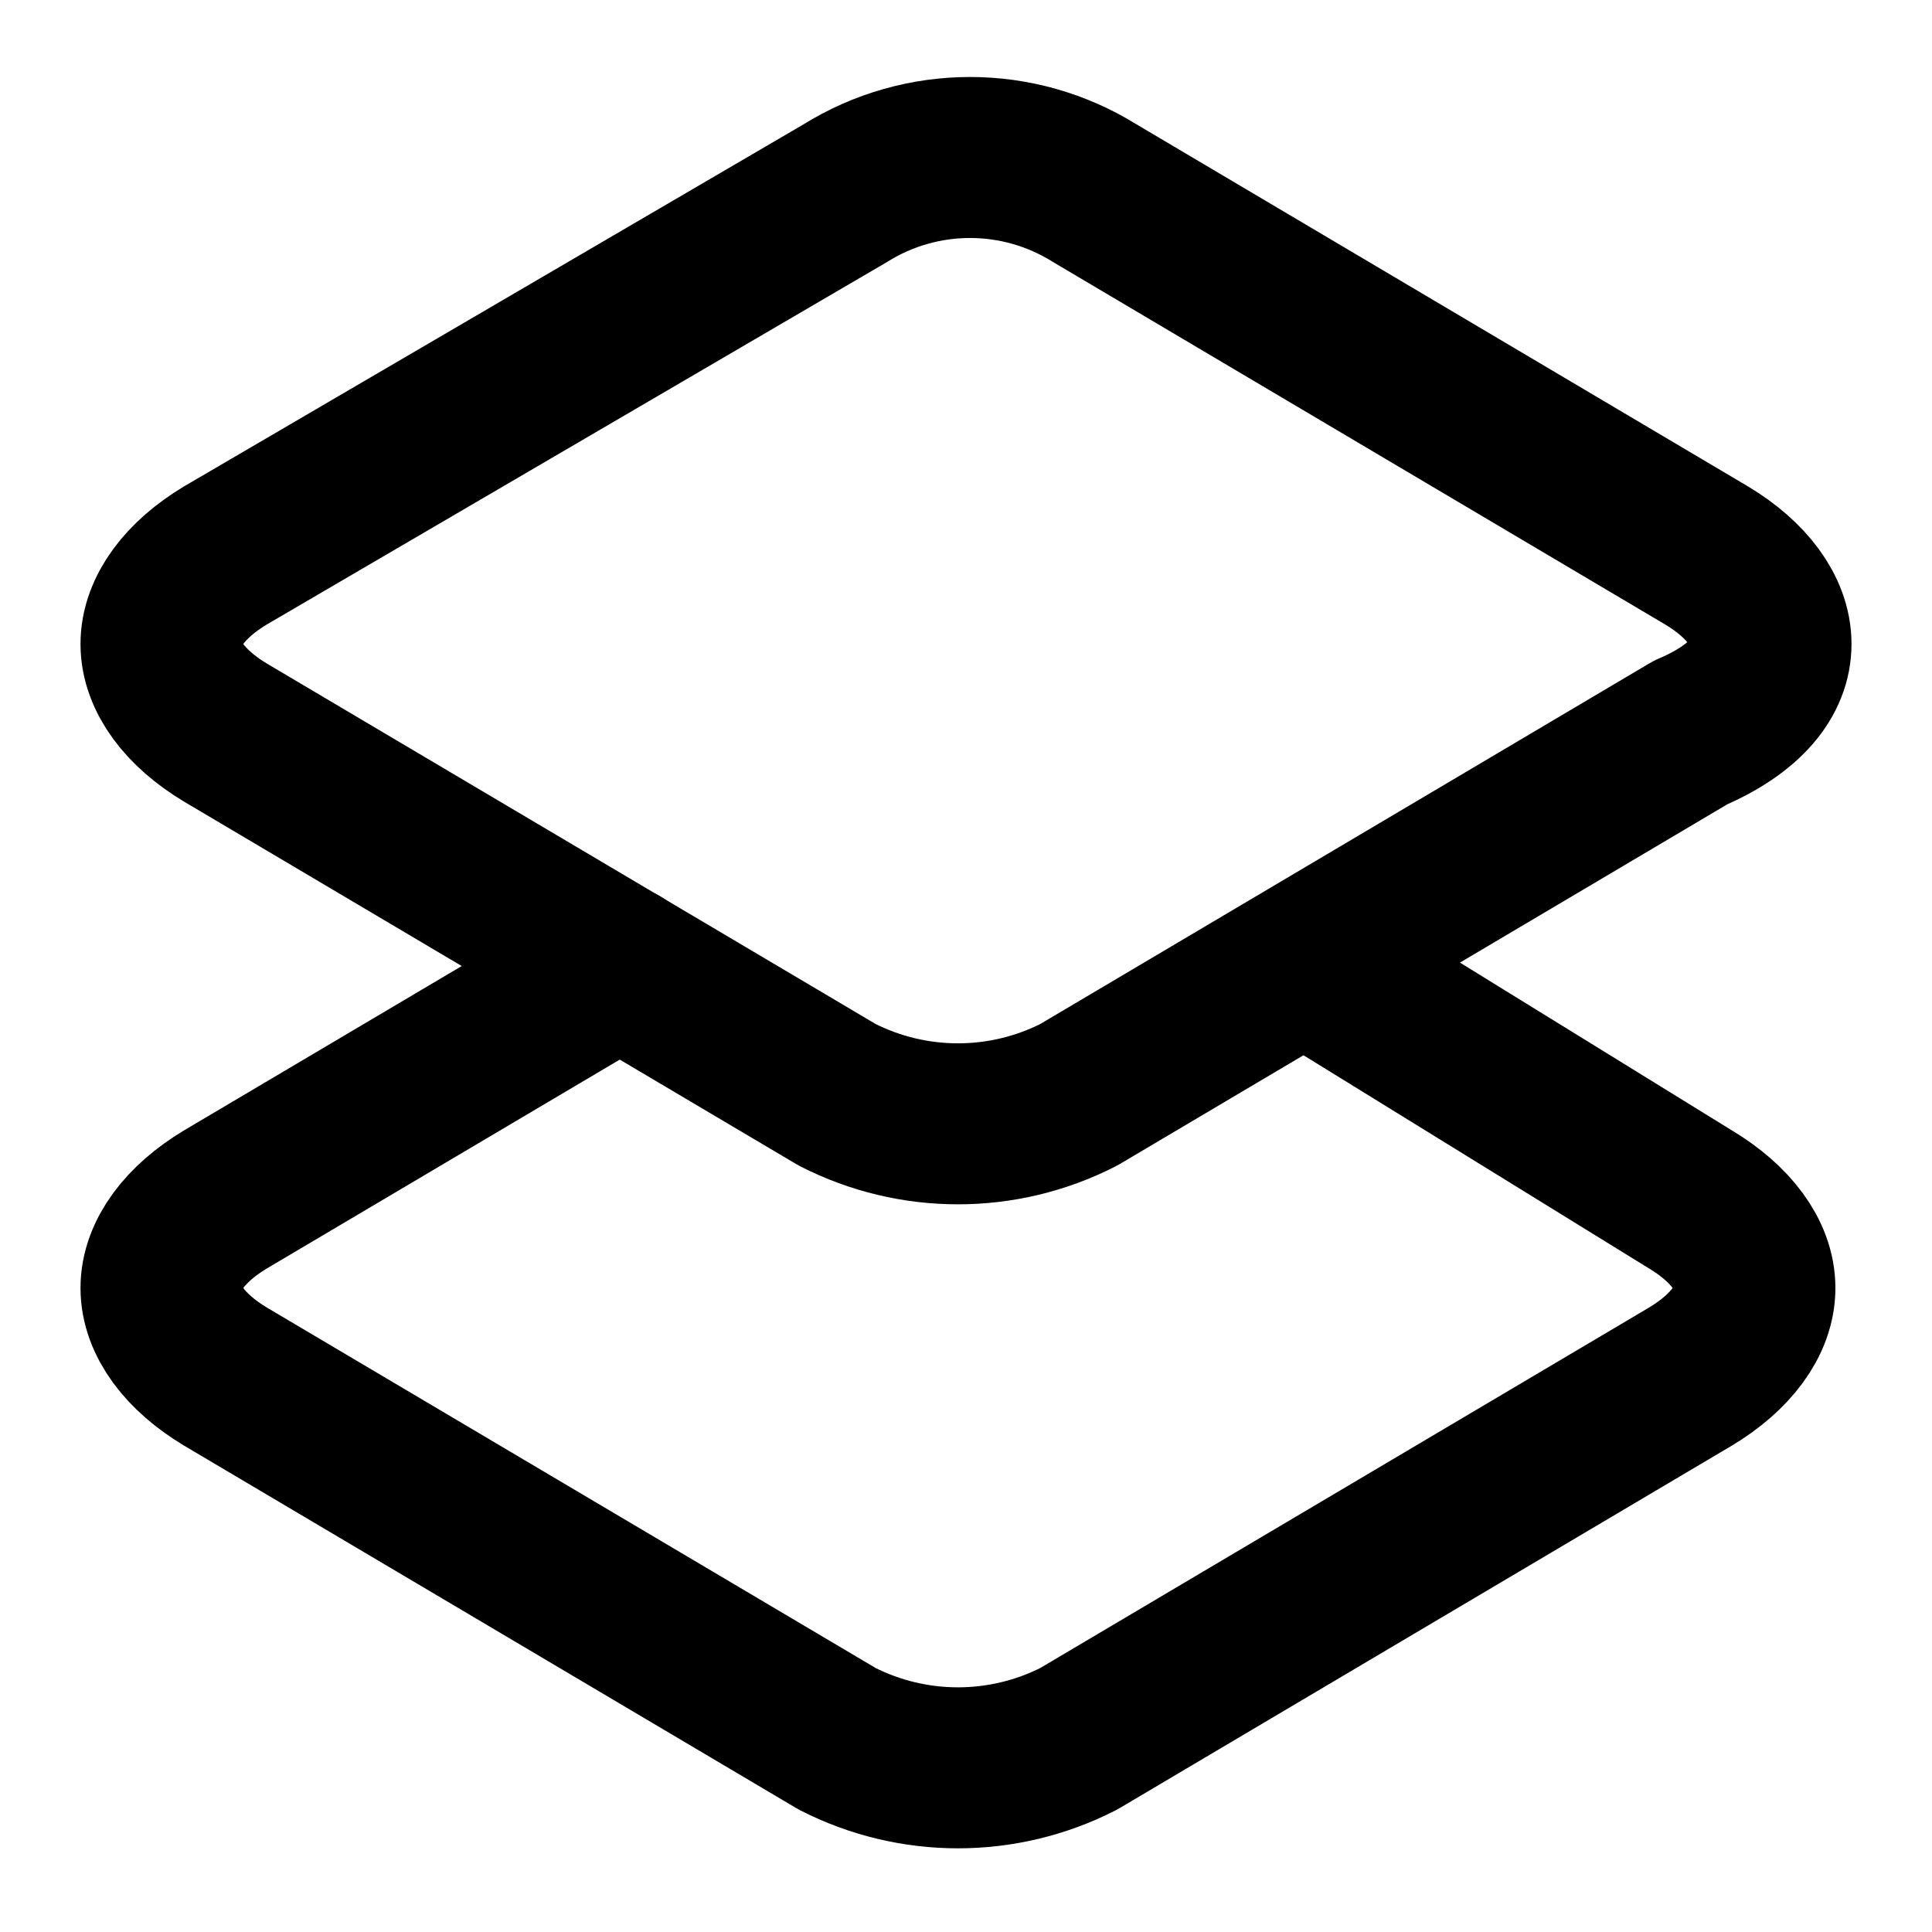
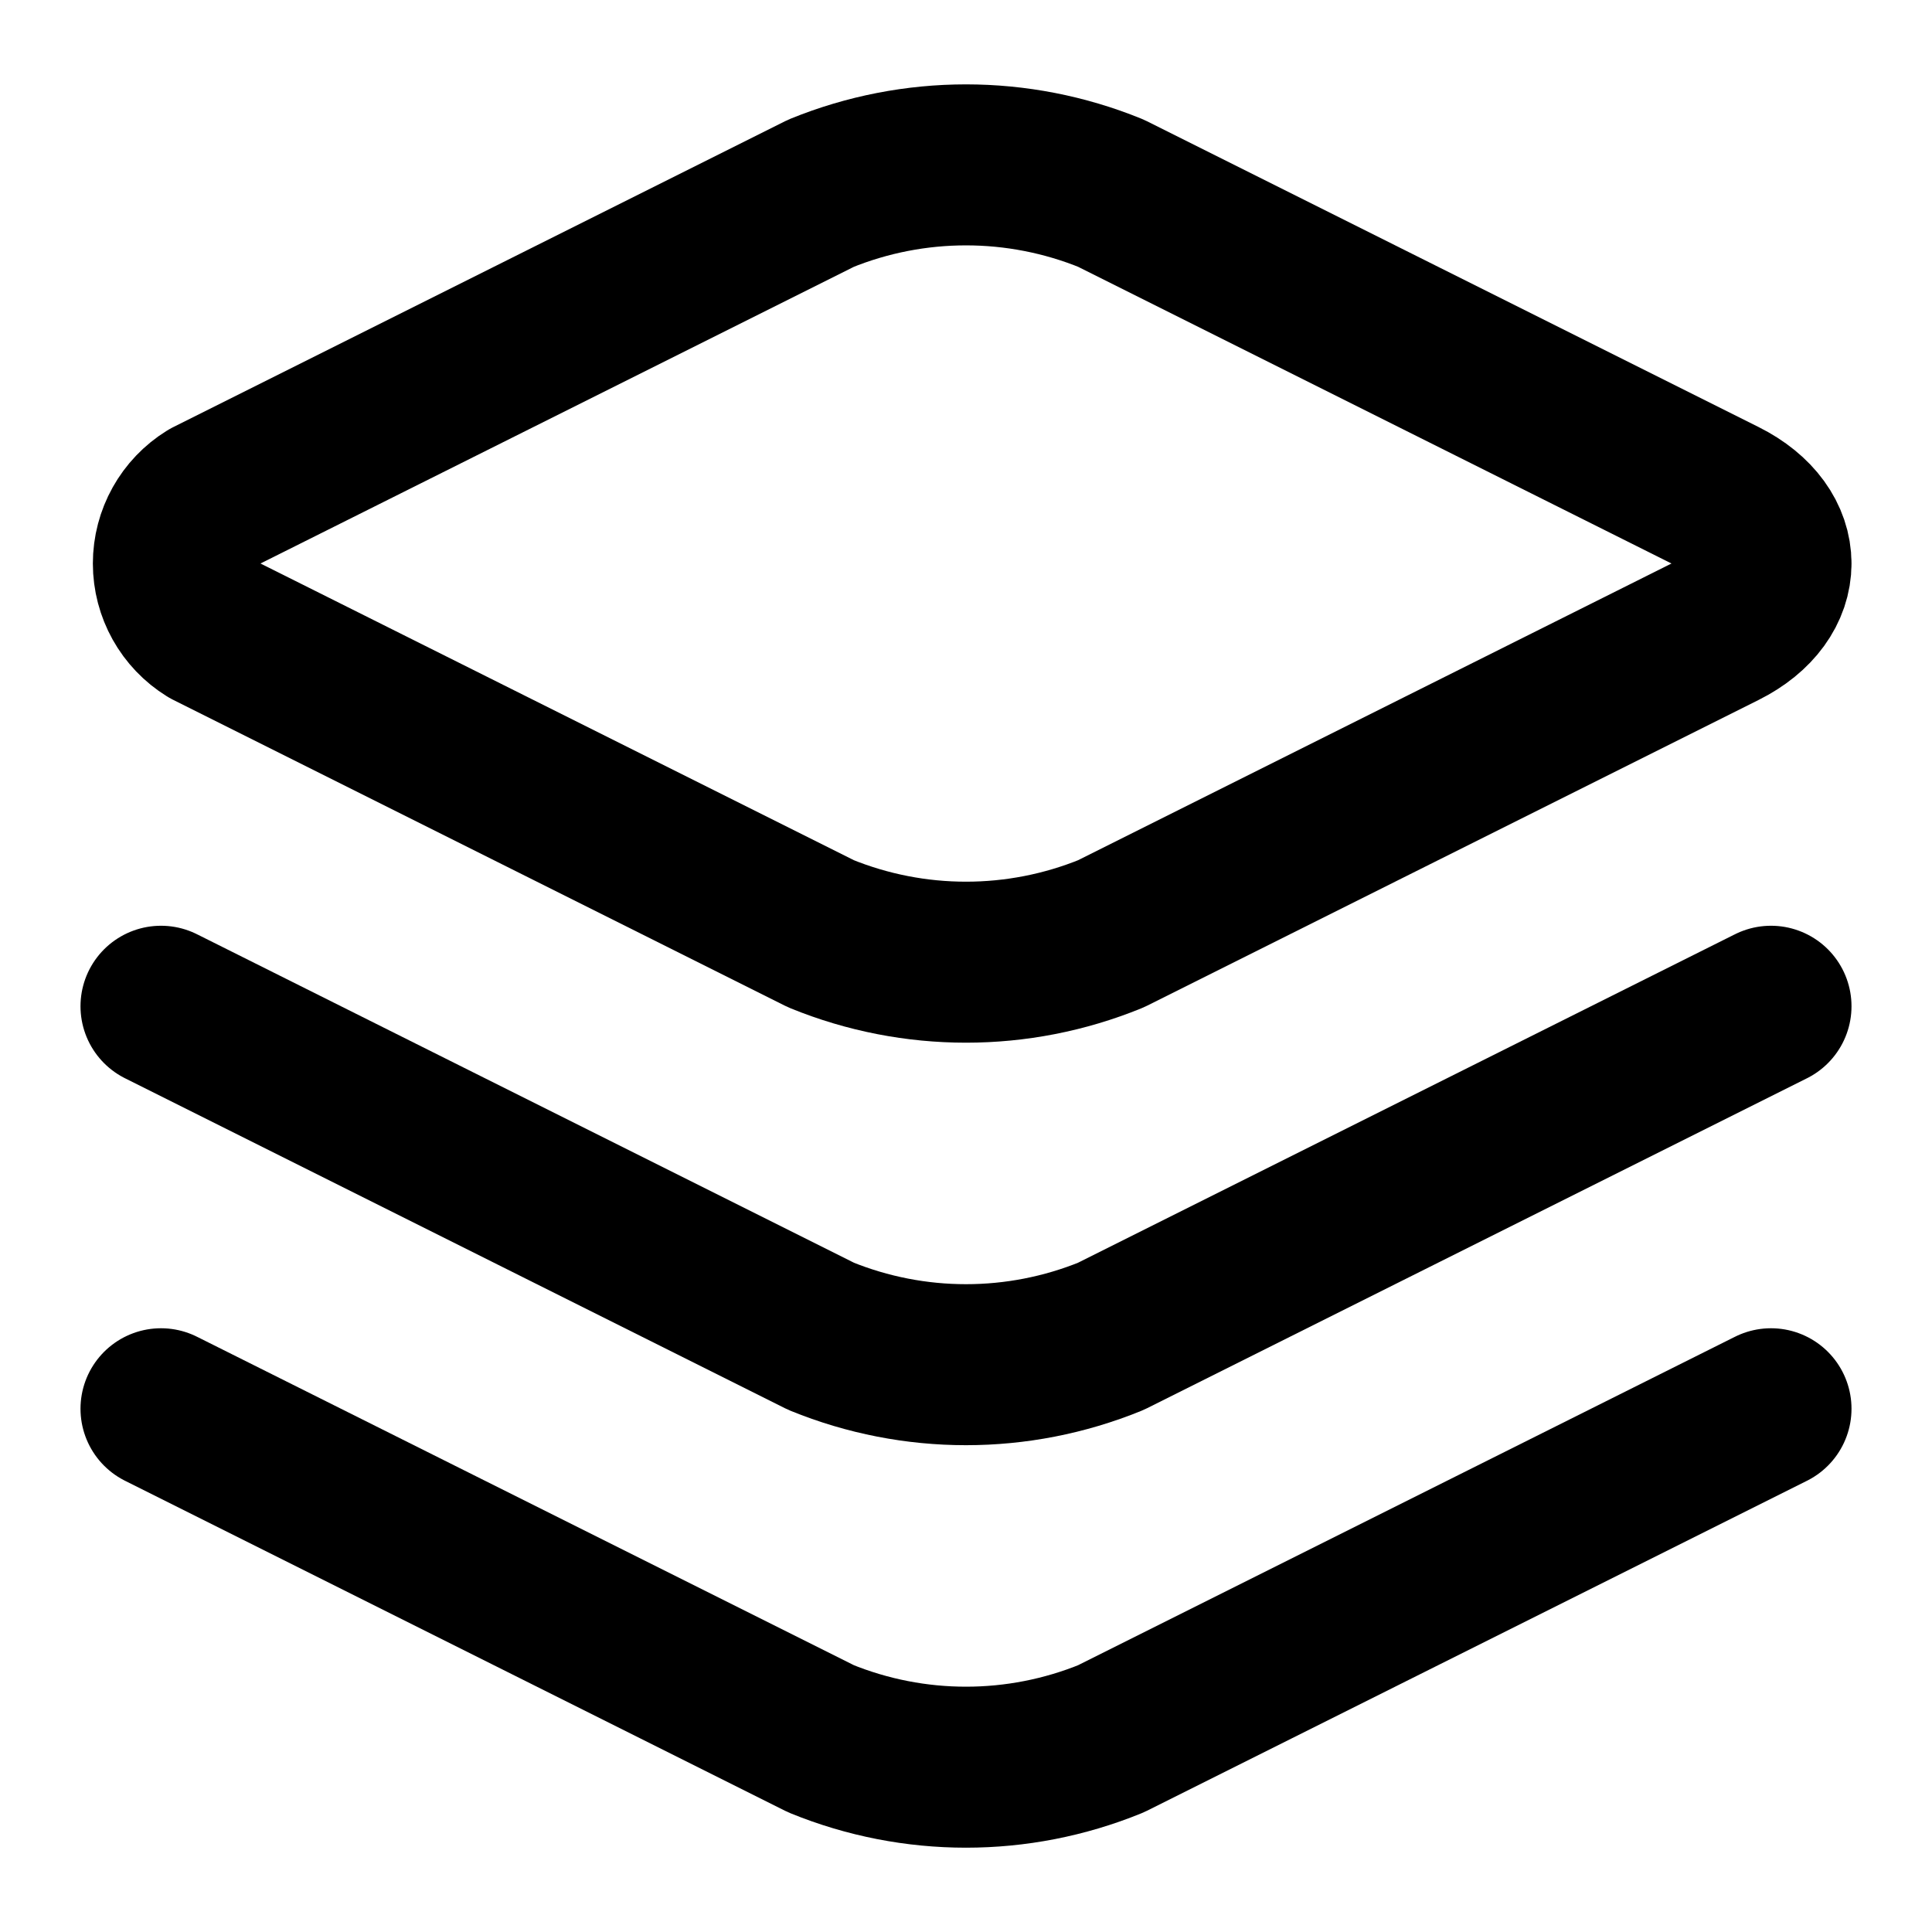
<svg xmlns="http://www.w3.org/2000/svg" width="24" height="24" viewBox="0 0 24 24" fill="none" stroke="currentColor" stroke-width="2" stroke-linecap="round" stroke-linejoin="round">
-   <path d="M22 8c0-.4-.3-.8-.8-1.1l-7.6-4.5a2.93 2.93 0 0 0-3.1 0L2.8 6.9c-.5.3-.8.7-.8 1.1s.3.8.8 1.1l7.6 4.5a3.3 3.3 0 0 0 3 0L21 9.1c.7-.3 1-.7 1-1.1" />
-   <path d="m7.7 12-4.9 2.9c-.5.3-.8.7-.8 1.1s.3.8.8 1.1l7.6 4.5a3.3 3.3 0 0 0 3 0l7.6-4.5c.5-.3.8-.7.8-1.1s-.3-.8-.8-1.1L16.3 12" />
+   <path d="M22 7c0-.3-.2-.6-.6-.8l-7.6-3.8a4.78 4.78 0 0 0-3.6 0L2.6 6.2a.94.94 0 0 0 0 1.6l7.6 3.8a4.77 4.77 0 0 0 3.6 0l7.6-3.8c.4-.2.6-.5.6-.8" />
+   <path d="m2 12.5 8.2 4.1a4.77 4.77 0 0 0 3.6 0l8.2-4.1" />
+   <path d="m2 17.5 8.2 4.1a4.77 4.77 0 0 0 3.6 0l8.2-4.1" />
</svg>
